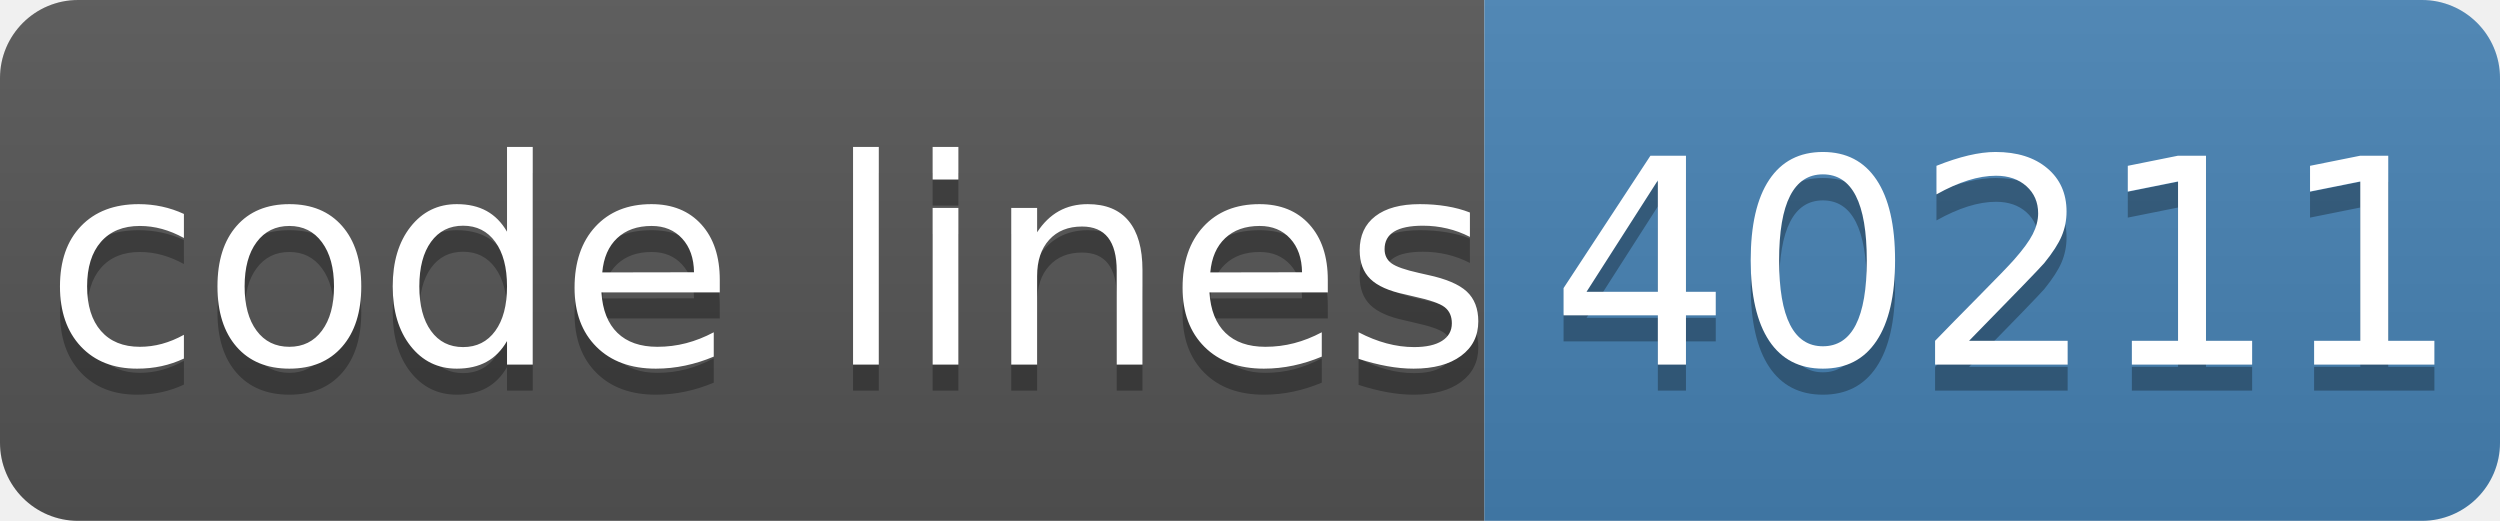
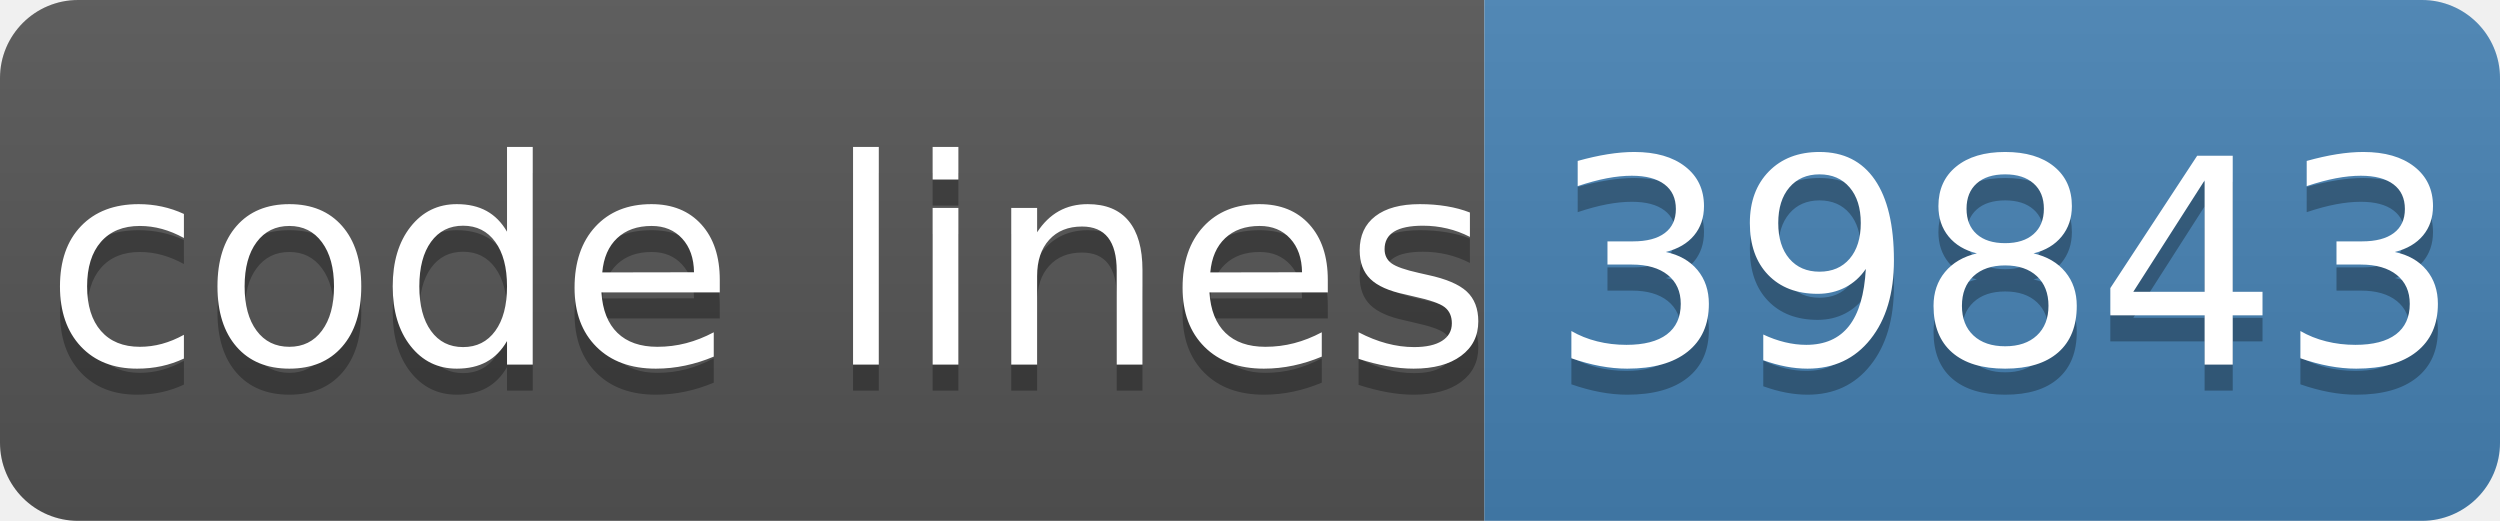
- <svg xmlns="http://www.w3.org/2000/svg" width="96" height="20" role="img" aria-label="code lines: 40211">
+ <svg xmlns="http://www.w3.org/2000/svg" width="96" height="20" role="img" aria-label="code lines: 39843">
  <linearGradient id="s" x2="0" y2="100%">
    <stop offset="0" stop-color="#bbb" stop-opacity=".1" />
    <stop offset="1" stop-opacity=".1" />
  </linearGradient>
  <clipPath id="r">
    <rect width="96" height="20" rx="3" fill="#fff" />
  </clipPath>
  <g clip-path="url(#r)">
    <rect width="57" height="20" fill="#555" />
    <rect x="57" width="40" height="20" fill="#4682b4" />
    <rect width="96" height="20" fill="url(#s)" />
  </g>
  <g fill="#fff" text-anchor="middle" font-family="Verdana,Geneva,DejaVu Sans,sans-serif" text-rendering="geometricPrecision" font-size="110">
    <text aria-hidden="true" x="295" y="150" fill="#010101" fill-opacity=".3" transform="scale(.1)" textLength="510">code lines</text>
    <text x="295" y="140" transform="scale(.1)" fill="#fff" textLength="510">code lines</text>
-     <text aria-hidden="true" x="770" y="150" fill="#010101" fill-opacity=".3" transform="scale(.1)" textLength="320">40211</text>
-     <text x="770" y="140" transform="scale(.1)" fill="#fff" textLength="320">40211</text>
+     <text aria-hidden="true" x="770" y="150" fill="#010101" fill-opacity=".3" transform="scale(.1)" textLength="320">39843</text>
+     <text x="770" y="140" transform="scale(.1)" fill="#fff" textLength="320">39843</text>
  </g>
</svg>
